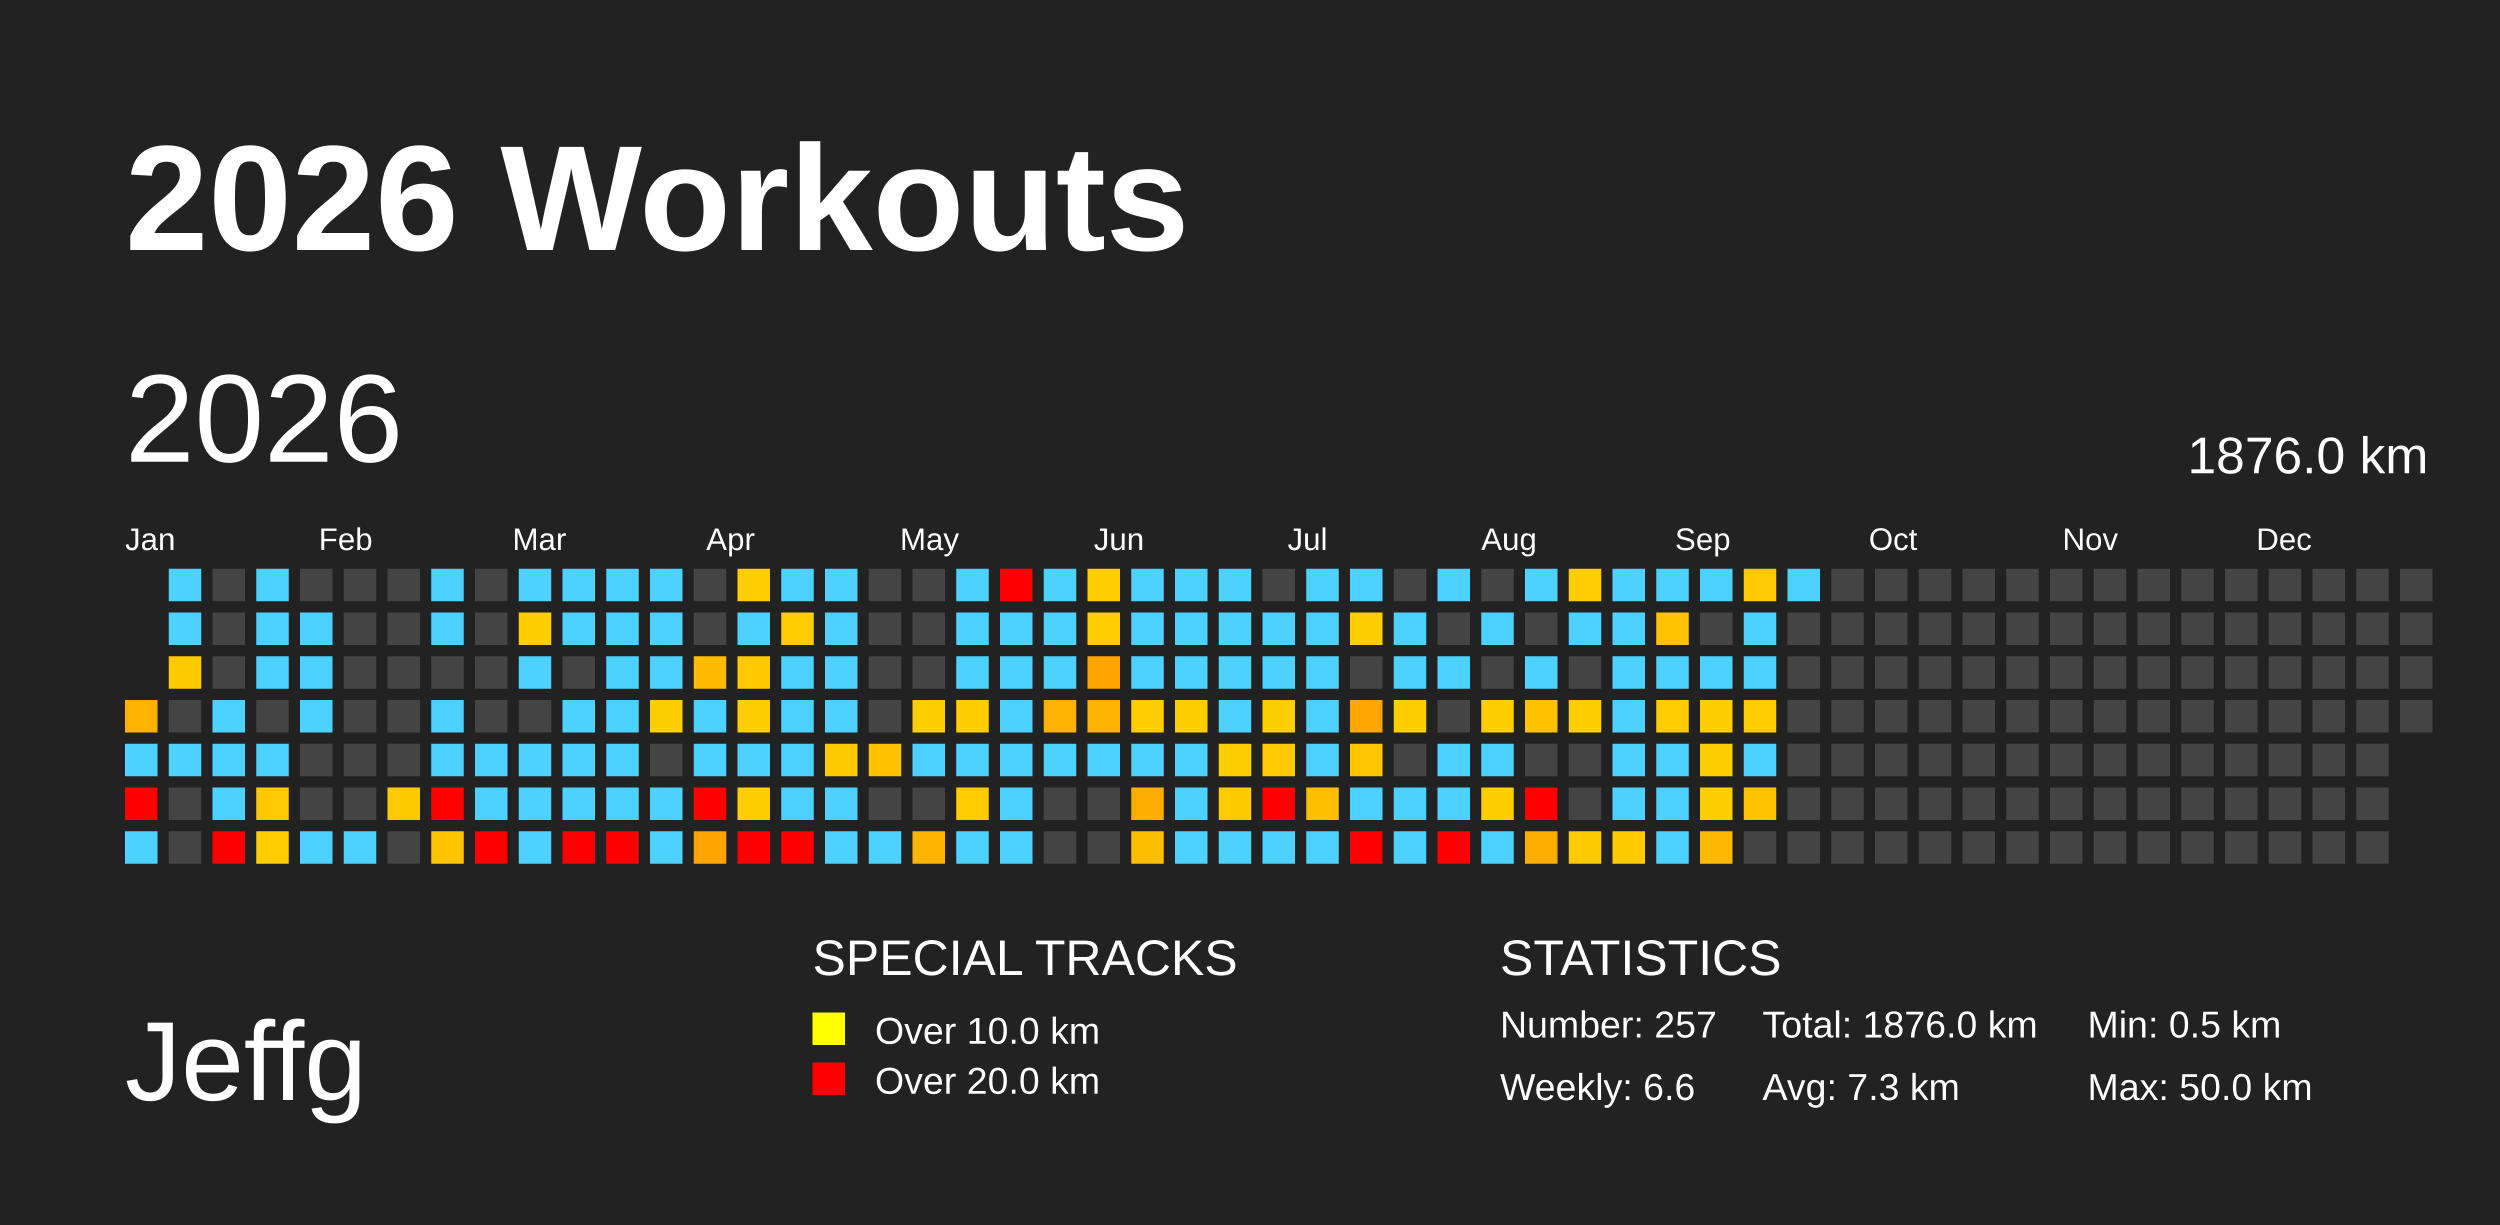
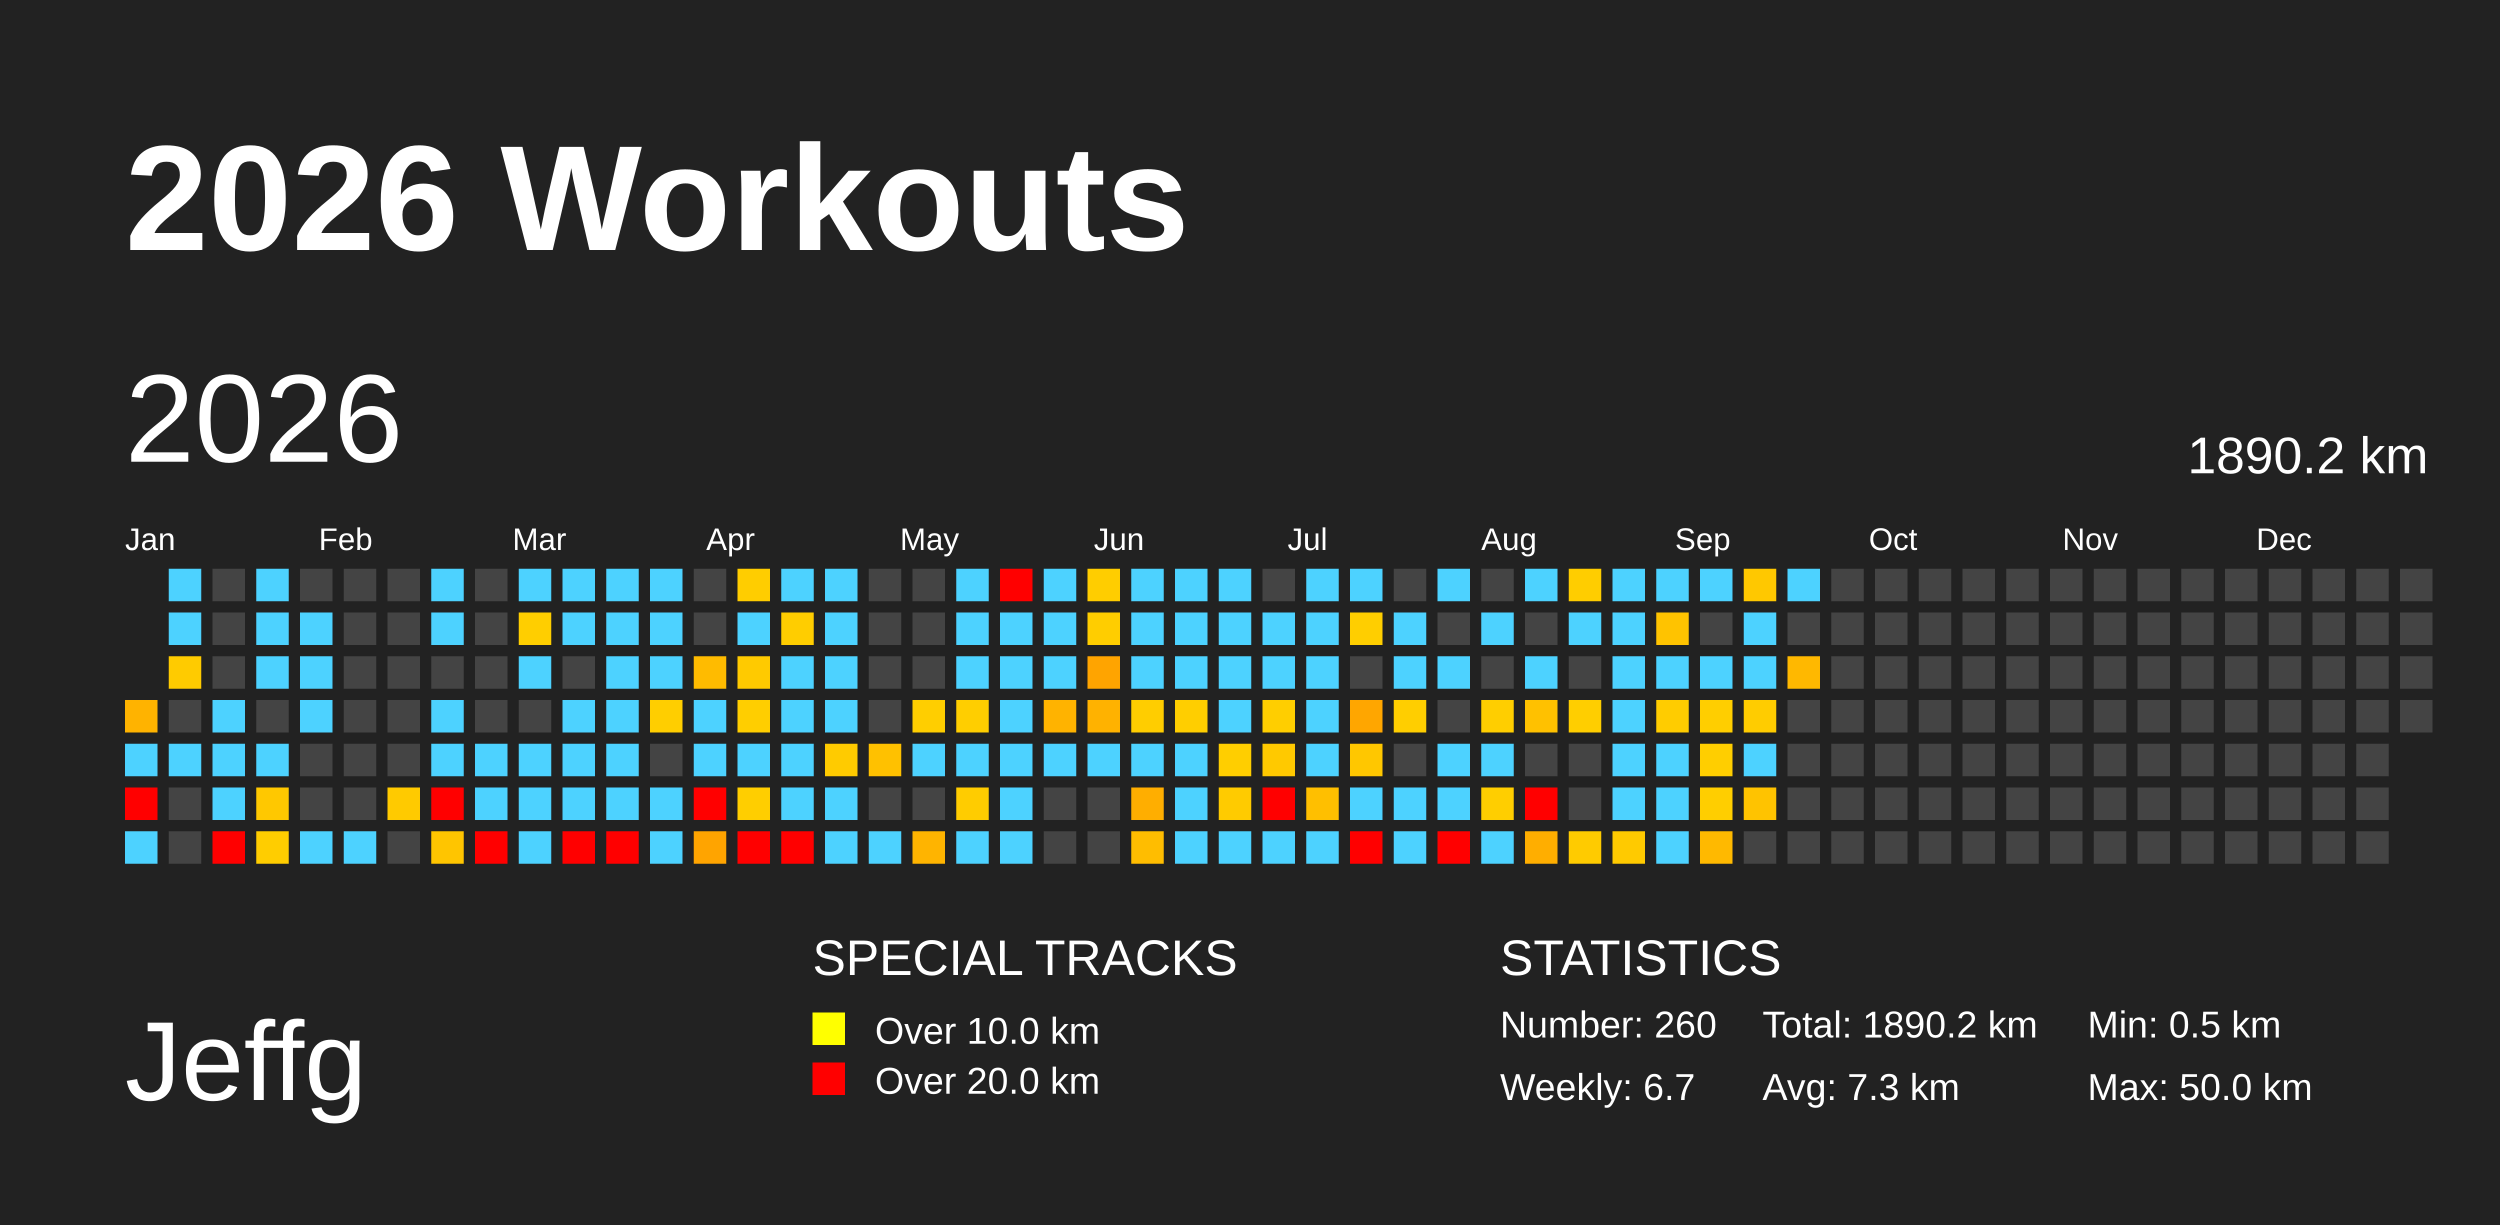
<svg xmlns="http://www.w3.org/2000/svg" baseProfile="full" height="98mm" version="1.1" viewBox="0,0,200,98" width="200mm">
  <defs />
  <rect fill="#222222" height="98" width="200" x="0" y="0" />
  <text fill="#FFFFFF" style="font-size:12px; font-family:Arial; font-weight:bold;" x="10" y="20">2026 Workouts</text>
  <text fill="#FFFFFF" style="font-size:9px; font-family:Arial" x="10" y="88">Jeffg</text>
  <text fill="#FFFFFF" style="font-size:4px; font-family:Arial" x="65" y="78">SPECIAL TRACKS</text>
  <rect fill="yellow" height="2.6" width="2.6" x="65" y="81" />
  <text fill="#FFFFFF" style="font-size:3px; font-family:Arial" x="70" y="83.5">Over 10.0 km</text>
  <rect fill="red" height="2.6" width="2.6" x="65" y="85" />
  <text fill="#FFFFFF" style="font-size:3px; font-family:Arial" x="70" y="87.5">Over 20.0 km</text>
  <text fill="#FFFFFF" style="font-size:4px; font-family:Arial" x="120" y="78">STATISTICS</text>
-   <text fill="#FFFFFF" style="font-size:3px; font-family:Arial" x="120" y="83">Number: 257</text>
-   <text fill="#FFFFFF" style="font-size:3px; font-family:Arial" x="120" y="88">Weekly: 6.6</text>
-   <text fill="#FFFFFF" style="font-size:3px; font-family:Arial" x="141" y="83">Total: 1876.0 km</text>
+   <text fill="#FFFFFF" style="font-size:3px; font-family:Arial" x="120" y="83">Number: 260</text>
+   <text fill="#FFFFFF" style="font-size:3px; font-family:Arial" x="120" y="88">Weekly: 6.7</text>
+   <text fill="#FFFFFF" style="font-size:3px; font-family:Arial" x="141" y="83">Total: 1890.2 km</text>
  <text fill="#FFFFFF" style="font-size:3px; font-family:Arial" x="141" y="88">Avg: 7.3 km</text>
  <text fill="#FFFFFF" style="font-size:3px; font-family:Arial" x="167" y="83">Min: 0.5 km</text>
  <text fill="#FFFFFF" style="font-size:3px; font-family:Arial" x="167" y="88">Max: 50.0 km</text>
  <text dominant-baseline="hanging" fill="#FFFFFF" style="font-size:10.0px; font-family:Arial;" x="10" y="30">2026</text>
-   <text dominant-baseline="hanging" fill="#FFFFFF" style="font-size:4.125px; font-family:Arial;" x="175" y="35">1876.0 km</text>
+   <text dominant-baseline="hanging" fill="#FFFFFF" style="font-size:4.125px; font-family:Arial;" x="175" y="35">1890.2 km</text>
  <text fill="#FFFFFF" style="font-size:2.5px; font-family:Arial" x="10.0" y="44">Jan</text>
  <text fill="#FFFFFF" style="font-size:2.5px; font-family:Arial" x="25.5" y="44">Feb</text>
  <text fill="#FFFFFF" style="font-size:2.5px; font-family:Arial" x="41.0" y="44">Mar</text>
  <text fill="#FFFFFF" style="font-size:2.5px; font-family:Arial" x="56.5" y="44">Apr</text>
  <text fill="#FFFFFF" style="font-size:2.5px; font-family:Arial" x="72.0" y="44">May</text>
  <text fill="#FFFFFF" style="font-size:2.5px; font-family:Arial" x="87.5" y="44">Jun</text>
  <text fill="#FFFFFF" style="font-size:2.5px; font-family:Arial" x="103.0" y="44">Jul</text>
  <text fill="#FFFFFF" style="font-size:2.5px; font-family:Arial" x="118.5" y="44">Aug</text>
  <text fill="#FFFFFF" style="font-size:2.5px; font-family:Arial" x="134.0" y="44">Sep</text>
  <text fill="#FFFFFF" style="font-size:2.5px; font-family:Arial" x="149.5" y="44">Oct</text>
  <text fill="#FFFFFF" style="font-size:2.5px; font-family:Arial" x="165.0" y="44">Nov</text>
  <text fill="#FFFFFF" style="font-size:2.5px; font-family:Arial" x="180.5" y="44">Dec</text>
  <rect fill="#ffb300" height="2.6" width="2.6" x="10.0" y="56.0" />
  <rect fill="#4dd2ff" height="2.6" width="2.6" x="10.0" y="59.5" />
  <rect fill="red" height="2.6" width="2.6" x="10.0" y="63.0" />
  <rect fill="#4dd2ff" height="2.6" width="2.6" x="10.0" y="66.5" />
  <rect fill="#4dd2ff" height="2.6" width="2.6" x="13.5" y="45.5" />
  <rect fill="#4dd2ff" height="2.6" width="2.6" x="13.5" y="49.0" />
  <rect fill="#ffcb00" height="2.6" width="2.6" x="13.5" y="52.5" />
  <rect fill="#444444" height="2.6" width="2.6" x="13.5" y="56.0" />
  <rect fill="#4dd2ff" height="2.6" width="2.6" x="13.5" y="59.5" />
  <rect fill="#444444" height="2.6" width="2.6" x="13.5" y="63.0" />
  <rect fill="#444444" height="2.6" width="2.6" x="13.5" y="66.5" />
  <rect fill="#444444" height="2.6" width="2.6" x="17.0" y="45.5" />
  <rect fill="#444444" height="2.6" width="2.6" x="17.0" y="49.0" />
  <rect fill="#444444" height="2.6" width="2.6" x="17.0" y="52.5" />
  <rect fill="#4dd2ff" height="2.6" width="2.6" x="17.0" y="56.0" />
  <rect fill="#4dd2ff" height="2.6" width="2.6" x="17.0" y="59.5" />
  <rect fill="#4dd2ff" height="2.6" width="2.6" x="17.0" y="63.0" />
  <rect fill="red" height="2.6" width="2.6" x="17.0" y="66.5" />
  <rect fill="#4dd2ff" height="2.6" width="2.6" x="20.5" y="45.5" />
  <rect fill="#4dd2ff" height="2.6" width="2.6" x="20.5" y="49.0" />
  <rect fill="#4dd2ff" height="2.6" width="2.6" x="20.5" y="52.5" />
  <rect fill="#444444" height="2.6" width="2.6" x="20.5" y="56.0" />
  <rect fill="#4dd2ff" height="2.6" width="2.6" x="20.5" y="59.5" />
  <rect fill="#ffc800" height="2.6" width="2.6" x="20.5" y="63.0" />
  <rect fill="#ffcd00" height="2.6" width="2.6" x="20.5" y="66.5" />
  <rect fill="#444444" height="2.6" width="2.6" x="24.0" y="45.5" />
  <rect fill="#4dd2ff" height="2.6" width="2.6" x="24.0" y="49.0" />
  <rect fill="#4dd2ff" height="2.6" width="2.6" x="24.0" y="52.5" />
  <rect fill="#4dd2ff" height="2.6" width="2.6" x="24.0" y="56.0" />
  <rect fill="#444444" height="2.6" width="2.6" x="24.0" y="59.5" />
  <rect fill="#444444" height="2.6" width="2.6" x="24.0" y="63.0" />
  <rect fill="#4dd2ff" height="2.6" width="2.6" x="24.0" y="66.5" />
  <rect fill="#444444" height="2.6" width="2.6" x="27.5" y="45.5" />
  <rect fill="#444444" height="2.6" width="2.6" x="27.5" y="49.0" />
  <rect fill="#444444" height="2.6" width="2.6" x="27.5" y="52.5" />
  <rect fill="#444444" height="2.6" width="2.6" x="27.5" y="56.0" />
  <rect fill="#444444" height="2.6" width="2.6" x="27.5" y="59.5" />
  <rect fill="#444444" height="2.6" width="2.6" x="27.5" y="63.0" />
  <rect fill="#4dd2ff" height="2.6" width="2.6" x="27.5" y="66.5" />
  <rect fill="#444444" height="2.6" width="2.6" x="31.0" y="45.5" />
  <rect fill="#444444" height="2.6" width="2.6" x="31.0" y="49.0" />
  <rect fill="#444444" height="2.6" width="2.6" x="31.0" y="52.5" />
  <rect fill="#444444" height="2.6" width="2.6" x="31.0" y="56.0" />
  <rect fill="#444444" height="2.6" width="2.6" x="31.0" y="59.5" />
  <rect fill="#ffca00" height="2.6" width="2.6" x="31.0" y="63.0" />
  <rect fill="#444444" height="2.6" width="2.6" x="31.0" y="66.5" />
  <rect fill="#4dd2ff" height="2.6" width="2.6" x="34.5" y="45.5" />
  <rect fill="#4dd2ff" height="2.6" width="2.6" x="34.5" y="49.0" />
  <rect fill="#444444" height="2.6" width="2.6" x="34.5" y="52.5" />
  <rect fill="#4dd2ff" height="2.6" width="2.6" x="34.5" y="56.0" />
  <rect fill="#4dd2ff" height="2.6" width="2.6" x="34.5" y="59.5" />
  <rect fill="red" height="2.6" width="2.6" x="34.5" y="63.0" />
  <rect fill="#ffc500" height="2.6" width="2.6" x="34.5" y="66.5" />
  <rect fill="#444444" height="2.6" width="2.6" x="38.0" y="45.5" />
  <rect fill="#444444" height="2.6" width="2.6" x="38.0" y="49.0" />
  <rect fill="#444444" height="2.6" width="2.6" x="38.0" y="52.5" />
  <rect fill="#444444" height="2.6" width="2.6" x="38.0" y="56.0" />
  <rect fill="#4dd2ff" height="2.6" width="2.6" x="38.0" y="59.5" />
  <rect fill="#4dd2ff" height="2.6" width="2.6" x="38.0" y="63.0" />
  <rect fill="red" height="2.6" width="2.6" x="38.0" y="66.5" />
  <rect fill="#4dd2ff" height="2.6" width="2.6" x="41.5" y="45.5" />
  <rect fill="#ffce00" height="2.6" width="2.6" x="41.5" y="49.0" />
  <rect fill="#4dd2ff" height="2.6" width="2.6" x="41.5" y="52.5" />
  <rect fill="#444444" height="2.6" width="2.6" x="41.5" y="56.0" />
  <rect fill="#4dd2ff" height="2.6" width="2.6" x="41.5" y="59.5" />
  <rect fill="#4dd2ff" height="2.6" width="2.6" x="41.5" y="63.0" />
  <rect fill="#4dd2ff" height="2.6" width="2.6" x="41.5" y="66.5" />
  <rect fill="#4dd2ff" height="2.6" width="2.6" x="45.0" y="45.5" />
  <rect fill="#4dd2ff" height="2.6" width="2.6" x="45.0" y="49.0" />
  <rect fill="#444444" height="2.6" width="2.6" x="45.0" y="52.5" />
  <rect fill="#4dd2ff" height="2.6" width="2.6" x="45.0" y="56.0" />
  <rect fill="#4dd2ff" height="2.6" width="2.6" x="45.0" y="59.5" />
  <rect fill="#4dd2ff" height="2.6" width="2.6" x="45.0" y="63.0" />
  <rect fill="red" height="2.6" width="2.6" x="45.0" y="66.5" />
  <rect fill="#4dd2ff" height="2.6" width="2.6" x="48.5" y="45.5" />
  <rect fill="#4dd2ff" height="2.6" width="2.6" x="48.5" y="49.0" />
  <rect fill="#4dd2ff" height="2.6" width="2.6" x="48.5" y="52.5" />
  <rect fill="#4dd2ff" height="2.6" width="2.6" x="48.5" y="56.0" />
  <rect fill="#4dd2ff" height="2.6" width="2.6" x="48.5" y="59.5" />
  <rect fill="#4dd2ff" height="2.6" width="2.6" x="48.5" y="63.0" />
  <rect fill="red" height="2.6" width="2.6" x="48.5" y="66.5" />
  <rect fill="#4dd2ff" height="2.6" width="2.6" x="52.0" y="45.5" />
  <rect fill="#4dd2ff" height="2.6" width="2.6" x="52.0" y="49.0" />
  <rect fill="#4dd2ff" height="2.6" width="2.6" x="52.0" y="52.5" />
  <rect fill="#ffce00" height="2.6" width="2.6" x="52.0" y="56.0" />
  <rect fill="#444444" height="2.6" width="2.6" x="52.0" y="59.5" />
  <rect fill="#4dd2ff" height="2.6" width="2.6" x="52.0" y="63.0" />
  <rect fill="#4dd2ff" height="2.6" width="2.6" x="52.0" y="66.5" />
  <rect fill="#444444" height="2.6" width="2.6" x="55.5" y="45.5" />
  <rect fill="#444444" height="2.6" width="2.6" x="55.5" y="49.0" />
  <rect fill="#ffbb00" height="2.6" width="2.6" x="55.5" y="52.5" />
  <rect fill="#4dd2ff" height="2.6" width="2.6" x="55.5" y="56.0" />
  <rect fill="#4dd2ff" height="2.6" width="2.6" x="55.5" y="59.5" />
  <rect fill="red" height="2.6" width="2.6" x="55.5" y="63.0" />
  <rect fill="#ffa400" height="2.6" width="2.6" x="55.5" y="66.5" />
  <rect fill="#ffcd00" height="2.6" width="2.6" x="59.0" y="45.5" />
  <rect fill="#4dd2ff" height="2.6" width="2.6" x="59.0" y="49.0" />
  <rect fill="#ffca00" height="2.6" width="2.6" x="59.0" y="52.5" />
  <rect fill="#ffce00" height="2.6" width="2.6" x="59.0" y="56.0" />
  <rect fill="#4dd2ff" height="2.6" width="2.6" x="59.0" y="59.5" />
  <rect fill="#ffce00" height="2.6" width="2.6" x="59.0" y="63.0" />
  <rect fill="red" height="2.6" width="2.6" x="59.0" y="66.5" />
  <rect fill="#4dd2ff" height="2.6" width="2.6" x="62.5" y="45.5" />
  <rect fill="#ffcd00" height="2.6" width="2.6" x="62.5" y="49.0" />
  <rect fill="#4dd2ff" height="2.6" width="2.6" x="62.5" y="52.5" />
  <rect fill="#4dd2ff" height="2.6" width="2.6" x="62.5" y="56.0" />
  <rect fill="#4dd2ff" height="2.6" width="2.6" x="62.5" y="59.5" />
  <rect fill="#4dd2ff" height="2.6" width="2.6" x="62.5" y="63.0" />
  <rect fill="red" height="2.6" width="2.6" x="62.5" y="66.5" />
  <rect fill="#4dd2ff" height="2.6" width="2.6" x="66.0" y="45.5" />
  <rect fill="#4dd2ff" height="2.6" width="2.6" x="66.0" y="49.0" />
  <rect fill="#4dd2ff" height="2.6" width="2.6" x="66.0" y="52.5" />
  <rect fill="#4dd2ff" height="2.6" width="2.6" x="66.0" y="56.0" />
  <rect fill="#ffcb00" height="2.6" width="2.6" x="66.0" y="59.5" />
  <rect fill="#4dd2ff" height="2.6" width="2.6" x="66.0" y="63.0" />
  <rect fill="#4dd2ff" height="2.6" width="2.6" x="66.0" y="66.5" />
  <rect fill="#444444" height="2.6" width="2.6" x="69.5" y="45.5" />
  <rect fill="#444444" height="2.6" width="2.6" x="69.5" y="49.0" />
  <rect fill="#444444" height="2.6" width="2.6" x="69.5" y="52.5" />
  <rect fill="#444444" height="2.6" width="2.6" x="69.5" y="56.0" />
  <rect fill="#ffc100" height="2.6" width="2.6" x="69.5" y="59.5" />
  <rect fill="#444444" height="2.6" width="2.6" x="69.5" y="63.0" />
  <rect fill="#4dd2ff" height="2.6" width="2.6" x="69.5" y="66.5" />
  <rect fill="#444444" height="2.6" width="2.6" x="73.0" y="45.5" />
  <rect fill="#444444" height="2.6" width="2.6" x="73.0" y="49.0" />
  <rect fill="#444444" height="2.6" width="2.6" x="73.0" y="52.5" />
  <rect fill="#ffce00" height="2.6" width="2.6" x="73.0" y="56.0" />
  <rect fill="#4dd2ff" height="2.6" width="2.6" x="73.0" y="59.5" />
  <rect fill="#444444" height="2.6" width="2.6" x="73.0" y="63.0" />
  <rect fill="#ffb400" height="2.6" width="2.6" x="73.0" y="66.5" />
  <rect fill="#4dd2ff" height="2.6" width="2.6" x="76.5" y="45.5" />
  <rect fill="#4dd2ff" height="2.6" width="2.6" x="76.5" y="49.0" />
  <rect fill="#4dd2ff" height="2.6" width="2.6" x="76.5" y="52.5" />
  <rect fill="#ffce00" height="2.6" width="2.6" x="76.5" y="56.0" />
  <rect fill="#4dd2ff" height="2.6" width="2.6" x="76.5" y="59.5" />
  <rect fill="#ffcc00" height="2.6" width="2.6" x="76.5" y="63.0" />
  <rect fill="#4dd2ff" height="2.6" width="2.6" x="76.5" y="66.5" />
  <rect fill="red" height="2.6" width="2.6" x="80.0" y="45.5" />
  <rect fill="#4dd2ff" height="2.6" width="2.6" x="80.0" y="49.0" />
  <rect fill="#4dd2ff" height="2.6" width="2.6" x="80.0" y="52.5" />
  <rect fill="#4dd2ff" height="2.6" width="2.6" x="80.0" y="56.0" />
  <rect fill="#4dd2ff" height="2.6" width="2.6" x="80.0" y="59.5" />
  <rect fill="#4dd2ff" height="2.6" width="2.6" x="80.0" y="63.0" />
  <rect fill="#4dd2ff" height="2.6" width="2.6" x="80.0" y="66.5" />
  <rect fill="#4dd2ff" height="2.6" width="2.6" x="83.5" y="45.5" />
  <rect fill="#4dd2ff" height="2.6" width="2.6" x="83.5" y="49.0" />
  <rect fill="#4dd2ff" height="2.6" width="2.6" x="83.5" y="52.5" />
  <rect fill="#ffb300" height="2.6" width="2.6" x="83.5" y="56.0" />
  <rect fill="#4dd2ff" height="2.6" width="2.6" x="83.5" y="59.5" />
  <rect fill="#444444" height="2.6" width="2.6" x="83.5" y="63.0" />
  <rect fill="#444444" height="2.6" width="2.6" x="83.5" y="66.5" />
  <rect fill="#ffcd00" height="2.6" width="2.6" x="87.0" y="45.5" />
  <rect fill="#ffcd00" height="2.6" width="2.6" x="87.0" y="49.0" />
  <rect fill="#ffa400" height="2.6" width="2.6" x="87.0" y="52.5" />
  <rect fill="#ffb200" height="2.6" width="2.6" x="87.0" y="56.0" />
  <rect fill="#4dd2ff" height="2.6" width="2.6" x="87.0" y="59.5" />
  <rect fill="#444444" height="2.6" width="2.6" x="87.0" y="63.0" />
  <rect fill="#444444" height="2.6" width="2.6" x="87.0" y="66.5" />
  <rect fill="#4dd2ff" height="2.6" width="2.6" x="90.5" y="45.5" />
  <rect fill="#4dd2ff" height="2.6" width="2.6" x="90.5" y="49.0" />
  <rect fill="#4dd2ff" height="2.6" width="2.6" x="90.5" y="52.5" />
  <rect fill="#ffcd00" height="2.6" width="2.6" x="90.5" y="56.0" />
  <rect fill="#4dd2ff" height="2.6" width="2.6" x="90.5" y="59.5" />
  <rect fill="#ffae00" height="2.6" width="2.6" x="90.5" y="63.0" />
  <rect fill="#ffbd00" height="2.6" width="2.6" x="90.5" y="66.5" />
  <rect fill="#4dd2ff" height="2.6" width="2.6" x="94.0" y="45.5" />
  <rect fill="#4dd2ff" height="2.6" width="2.6" x="94.0" y="49.0" />
  <rect fill="#4dd2ff" height="2.6" width="2.6" x="94.0" y="52.5" />
  <rect fill="#ffce00" height="2.6" width="2.6" x="94.0" y="56.0" />
  <rect fill="#4dd2ff" height="2.6" width="2.6" x="94.0" y="59.5" />
  <rect fill="#4dd2ff" height="2.6" width="2.6" x="94.0" y="63.0" />
  <rect fill="#4dd2ff" height="2.6" width="2.6" x="94.0" y="66.5" />
  <rect fill="#4dd2ff" height="2.6" width="2.6" x="97.5" y="45.5" />
  <rect fill="#4dd2ff" height="2.6" width="2.6" x="97.5" y="49.0" />
  <rect fill="#4dd2ff" height="2.6" width="2.6" x="97.5" y="52.5" />
  <rect fill="#4dd2ff" height="2.6" width="2.6" x="97.5" y="56.0" />
  <rect fill="#ffce00" height="2.6" width="2.6" x="97.5" y="59.5" />
  <rect fill="#ffcb00" height="2.6" width="2.6" x="97.5" y="63.0" />
  <rect fill="#4dd2ff" height="2.6" width="2.6" x="97.5" y="66.5" />
  <rect fill="#444444" height="2.6" width="2.6" x="101.0" y="45.5" />
  <rect fill="#4dd2ff" height="2.6" width="2.6" x="101.0" y="49.0" />
  <rect fill="#4dd2ff" height="2.6" width="2.6" x="101.0" y="52.5" />
  <rect fill="#ffce00" height="2.6" width="2.6" x="101.0" y="56.0" />
  <rect fill="#ffc900" height="2.6" width="2.6" x="101.0" y="59.5" />
  <rect fill="red" height="2.6" width="2.6" x="101.0" y="63.0" />
  <rect fill="#4dd2ff" height="2.6" width="2.6" x="101.0" y="66.5" />
  <rect fill="#4dd2ff" height="2.6" width="2.6" x="104.5" y="45.5" />
  <rect fill="#4dd2ff" height="2.6" width="2.6" x="104.5" y="49.0" />
  <rect fill="#4dd2ff" height="2.6" width="2.6" x="104.5" y="52.5" />
  <rect fill="#4dd2ff" height="2.6" width="2.6" x="104.5" y="56.0" />
  <rect fill="#4dd2ff" height="2.6" width="2.6" x="104.5" y="59.5" />
  <rect fill="#ffbf00" height="2.6" width="2.6" x="104.5" y="63.0" />
  <rect fill="#4dd2ff" height="2.6" width="2.6" x="104.5" y="66.5" />
  <rect fill="#4dd2ff" height="2.6" width="2.6" x="108.0" y="45.5" />
  <rect fill="#ffce00" height="2.6" width="2.6" x="108.0" y="49.0" />
  <rect fill="#444444" height="2.6" width="2.6" x="108.0" y="52.5" />
  <rect fill="#ffa600" height="2.6" width="2.6" x="108.0" y="56.0" />
  <rect fill="#ffc700" height="2.6" width="2.6" x="108.0" y="59.5" />
  <rect fill="#4dd2ff" height="2.6" width="2.6" x="108.0" y="63.0" />
  <rect fill="red" height="2.6" width="2.6" x="108.0" y="66.5" />
  <rect fill="#444444" height="2.6" width="2.6" x="111.5" y="45.5" />
  <rect fill="#4dd2ff" height="2.6" width="2.6" x="111.5" y="49.0" />
  <rect fill="#4dd2ff" height="2.6" width="2.6" x="111.5" y="52.5" />
  <rect fill="#ffce00" height="2.6" width="2.6" x="111.5" y="56.0" />
  <rect fill="#444444" height="2.6" width="2.6" x="111.5" y="59.5" />
  <rect fill="#4dd2ff" height="2.6" width="2.6" x="111.5" y="63.0" />
  <rect fill="#4dd2ff" height="2.6" width="2.6" x="111.5" y="66.5" />
  <rect fill="#4dd2ff" height="2.6" width="2.6" x="115.0" y="45.5" />
  <rect fill="#444444" height="2.6" width="2.6" x="115.0" y="49.0" />
  <rect fill="#4dd2ff" height="2.6" width="2.6" x="115.0" y="52.5" />
  <rect fill="#444444" height="2.6" width="2.6" x="115.0" y="56.0" />
  <rect fill="#4dd2ff" height="2.6" width="2.6" x="115.0" y="59.5" />
  <rect fill="#4dd2ff" height="2.6" width="2.6" x="115.0" y="63.0" />
  <rect fill="red" height="2.6" width="2.6" x="115.0" y="66.5" />
  <rect fill="#444444" height="2.6" width="2.6" x="118.5" y="45.5" />
  <rect fill="#4dd2ff" height="2.6" width="2.6" x="118.5" y="49.0" />
  <rect fill="#444444" height="2.6" width="2.6" x="118.5" y="52.5" />
  <rect fill="#ffce00" height="2.6" width="2.6" x="118.5" y="56.0" />
  <rect fill="#4dd2ff" height="2.6" width="2.6" x="118.5" y="59.5" />
  <rect fill="#ffce00" height="2.6" width="2.6" x="118.5" y="63.0" />
  <rect fill="#4dd2ff" height="2.6" width="2.6" x="118.5" y="66.5" />
  <rect fill="#4dd2ff" height="2.6" width="2.6" x="122.0" y="45.5" />
  <rect fill="#444444" height="2.6" width="2.6" x="122.0" y="49.0" />
  <rect fill="#4dd2ff" height="2.6" width="2.6" x="122.0" y="52.5" />
  <rect fill="#ffc100" height="2.6" width="2.6" x="122.0" y="56.0" />
  <rect fill="#444444" height="2.6" width="2.6" x="122.0" y="59.5" />
  <rect fill="red" height="2.6" width="2.6" x="122.0" y="63.0" />
  <rect fill="#ffae00" height="2.6" width="2.6" x="122.0" y="66.5" />
  <rect fill="#ffcd00" height="2.6" width="2.6" x="125.5" y="45.5" />
  <rect fill="#4dd2ff" height="2.6" width="2.6" x="125.5" y="49.0" />
  <rect fill="#444444" height="2.6" width="2.6" x="125.5" y="52.5" />
  <rect fill="#ffce00" height="2.6" width="2.6" x="125.5" y="56.0" />
  <rect fill="#444444" height="2.6" width="2.6" x="125.5" y="59.5" />
  <rect fill="#444444" height="2.6" width="2.6" x="125.5" y="63.0" />
  <rect fill="#ffcb00" height="2.6" width="2.6" x="125.5" y="66.5" />
  <rect fill="#4dd2ff" height="2.6" width="2.6" x="129.0" y="45.5" />
  <rect fill="#4dd2ff" height="2.6" width="2.6" x="129.0" y="49.0" />
  <rect fill="#4dd2ff" height="2.6" width="2.6" x="129.0" y="52.5" />
  <rect fill="#4dd2ff" height="2.6" width="2.6" x="129.0" y="56.0" />
  <rect fill="#4dd2ff" height="2.6" width="2.6" x="129.0" y="59.5" />
  <rect fill="#4dd2ff" height="2.6" width="2.6" x="129.0" y="63.0" />
  <rect fill="#ffca00" height="2.6" width="2.6" x="129.0" y="66.5" />
  <rect fill="#4dd2ff" height="2.6" width="2.6" x="132.5" y="45.5" />
  <rect fill="#ffc300" height="2.6" width="2.6" x="132.5" y="49.0" />
  <rect fill="#4dd2ff" height="2.6" width="2.6" x="132.5" y="52.5" />
  <rect fill="#ffcc00" height="2.6" width="2.6" x="132.5" y="56.0" />
  <rect fill="#4dd2ff" height="2.6" width="2.6" x="132.5" y="59.5" />
  <rect fill="#4dd2ff" height="2.6" width="2.6" x="132.5" y="63.0" />
  <rect fill="#4dd2ff" height="2.6" width="2.6" x="132.5" y="66.5" />
  <rect fill="#4dd2ff" height="2.6" width="2.6" x="136.0" y="45.5" />
  <rect fill="#444444" height="2.6" width="2.6" x="136.0" y="49.0" />
  <rect fill="#4dd2ff" height="2.6" width="2.6" x="136.0" y="52.5" />
  <rect fill="#ffce00" height="2.6" width="2.6" x="136.0" y="56.0" />
  <rect fill="#ffce00" height="2.6" width="2.6" x="136.0" y="59.5" />
  <rect fill="#ffce00" height="2.6" width="2.6" x="136.0" y="63.0" />
  <rect fill="#ffb900" height="2.6" width="2.6" x="136.0" y="66.5" />
  <rect fill="#ffc800" height="2.6" width="2.6" x="139.5" y="45.5" />
  <rect fill="#4dd2ff" height="2.6" width="2.6" x="139.5" y="49.0" />
  <rect fill="#4dd2ff" height="2.6" width="2.6" x="139.5" y="52.5" />
  <rect fill="#ffcc00" height="2.6" width="2.6" x="139.5" y="56.0" />
  <rect fill="#4dd2ff" height="2.6" width="2.6" x="139.5" y="59.5" />
  <rect fill="#ffc300" height="2.6" width="2.6" x="139.5" y="63.0" />
  <rect fill="#444444" height="2.6" width="2.6" x="139.5" y="66.5" />
  <rect fill="#4dd2ff" height="2.6" width="2.6" x="143.0" y="45.5" />
  <rect fill="#444444" height="2.6" width="2.6" x="143.0" y="49.0" />
-   <rect fill="#444444" height="2.6" width="2.6" x="143.0" y="52.5" />
+   <rect fill="#ffb800" height="2.6" width="2.6" x="143.0" y="52.5" />
  <rect fill="#444444" height="2.6" width="2.6" x="143.0" y="56.0" />
  <rect fill="#444444" height="2.6" width="2.6" x="143.0" y="59.5" />
  <rect fill="#444444" height="2.6" width="2.6" x="143.0" y="63.0" />
  <rect fill="#444444" height="2.6" width="2.6" x="143.0" y="66.5" />
  <rect fill="#444444" height="2.6" width="2.6" x="146.5" y="45.5" />
  <rect fill="#444444" height="2.6" width="2.6" x="146.5" y="49.0" />
  <rect fill="#444444" height="2.6" width="2.6" x="146.5" y="52.5" />
  <rect fill="#444444" height="2.6" width="2.6" x="146.5" y="56.0" />
  <rect fill="#444444" height="2.6" width="2.6" x="146.5" y="59.5" />
  <rect fill="#444444" height="2.6" width="2.6" x="146.5" y="63.0" />
  <rect fill="#444444" height="2.6" width="2.6" x="146.5" y="66.5" />
  <rect fill="#444444" height="2.6" width="2.6" x="150.0" y="45.5" />
  <rect fill="#444444" height="2.6" width="2.6" x="150.0" y="49.0" />
  <rect fill="#444444" height="2.6" width="2.6" x="150.0" y="52.5" />
  <rect fill="#444444" height="2.6" width="2.6" x="150.0" y="56.0" />
  <rect fill="#444444" height="2.6" width="2.6" x="150.0" y="59.5" />
  <rect fill="#444444" height="2.6" width="2.6" x="150.0" y="63.0" />
  <rect fill="#444444" height="2.6" width="2.6" x="150.0" y="66.5" />
  <rect fill="#444444" height="2.6" width="2.6" x="153.5" y="45.5" />
  <rect fill="#444444" height="2.6" width="2.6" x="153.5" y="49.0" />
  <rect fill="#444444" height="2.6" width="2.6" x="153.5" y="52.5" />
  <rect fill="#444444" height="2.6" width="2.6" x="153.5" y="56.0" />
  <rect fill="#444444" height="2.6" width="2.6" x="153.5" y="59.5" />
  <rect fill="#444444" height="2.6" width="2.6" x="153.5" y="63.0" />
  <rect fill="#444444" height="2.6" width="2.6" x="153.5" y="66.5" />
  <rect fill="#444444" height="2.6" width="2.6" x="157.0" y="45.5" />
  <rect fill="#444444" height="2.6" width="2.6" x="157.0" y="49.0" />
  <rect fill="#444444" height="2.6" width="2.6" x="157.0" y="52.5" />
  <rect fill="#444444" height="2.6" width="2.6" x="157.0" y="56.0" />
  <rect fill="#444444" height="2.6" width="2.6" x="157.0" y="59.5" />
  <rect fill="#444444" height="2.6" width="2.6" x="157.0" y="63.0" />
  <rect fill="#444444" height="2.6" width="2.6" x="157.0" y="66.5" />
  <rect fill="#444444" height="2.6" width="2.6" x="160.5" y="45.5" />
  <rect fill="#444444" height="2.6" width="2.6" x="160.5" y="49.0" />
  <rect fill="#444444" height="2.6" width="2.6" x="160.5" y="52.5" />
  <rect fill="#444444" height="2.6" width="2.6" x="160.5" y="56.0" />
  <rect fill="#444444" height="2.6" width="2.6" x="160.5" y="59.5" />
  <rect fill="#444444" height="2.6" width="2.6" x="160.5" y="63.0" />
  <rect fill="#444444" height="2.6" width="2.6" x="160.5" y="66.5" />
  <rect fill="#444444" height="2.6" width="2.6" x="164.0" y="45.5" />
  <rect fill="#444444" height="2.6" width="2.6" x="164.0" y="49.0" />
  <rect fill="#444444" height="2.6" width="2.6" x="164.0" y="52.5" />
  <rect fill="#444444" height="2.6" width="2.6" x="164.0" y="56.0" />
  <rect fill="#444444" height="2.6" width="2.6" x="164.0" y="59.5" />
  <rect fill="#444444" height="2.6" width="2.6" x="164.0" y="63.0" />
  <rect fill="#444444" height="2.6" width="2.6" x="164.0" y="66.5" />
  <rect fill="#444444" height="2.6" width="2.6" x="167.5" y="45.5" />
  <rect fill="#444444" height="2.6" width="2.6" x="167.5" y="49.0" />
  <rect fill="#444444" height="2.6" width="2.6" x="167.5" y="52.5" />
  <rect fill="#444444" height="2.6" width="2.6" x="167.5" y="56.0" />
  <rect fill="#444444" height="2.6" width="2.6" x="167.5" y="59.5" />
  <rect fill="#444444" height="2.6" width="2.6" x="167.5" y="63.0" />
  <rect fill="#444444" height="2.6" width="2.6" x="167.5" y="66.5" />
  <rect fill="#444444" height="2.6" width="2.6" x="171.0" y="45.5" />
  <rect fill="#444444" height="2.6" width="2.6" x="171.0" y="49.0" />
  <rect fill="#444444" height="2.6" width="2.6" x="171.0" y="52.5" />
  <rect fill="#444444" height="2.6" width="2.6" x="171.0" y="56.0" />
  <rect fill="#444444" height="2.6" width="2.6" x="171.0" y="59.5" />
  <rect fill="#444444" height="2.6" width="2.6" x="171.0" y="63.0" />
  <rect fill="#444444" height="2.6" width="2.6" x="171.0" y="66.5" />
  <rect fill="#444444" height="2.6" width="2.6" x="174.5" y="45.5" />
  <rect fill="#444444" height="2.6" width="2.6" x="174.5" y="49.0" />
  <rect fill="#444444" height="2.6" width="2.6" x="174.5" y="52.5" />
  <rect fill="#444444" height="2.6" width="2.6" x="174.5" y="56.0" />
  <rect fill="#444444" height="2.6" width="2.6" x="174.5" y="59.5" />
  <rect fill="#444444" height="2.6" width="2.6" x="174.5" y="63.0" />
  <rect fill="#444444" height="2.6" width="2.6" x="174.5" y="66.5" />
  <rect fill="#444444" height="2.6" width="2.6" x="178.0" y="45.5" />
  <rect fill="#444444" height="2.6" width="2.6" x="178.0" y="49.0" />
  <rect fill="#444444" height="2.6" width="2.6" x="178.0" y="52.5" />
  <rect fill="#444444" height="2.6" width="2.6" x="178.0" y="56.0" />
  <rect fill="#444444" height="2.6" width="2.6" x="178.0" y="59.5" />
  <rect fill="#444444" height="2.6" width="2.6" x="178.0" y="63.0" />
  <rect fill="#444444" height="2.6" width="2.6" x="178.0" y="66.5" />
  <rect fill="#444444" height="2.6" width="2.6" x="181.5" y="45.5" />
  <rect fill="#444444" height="2.6" width="2.6" x="181.5" y="49.0" />
  <rect fill="#444444" height="2.6" width="2.6" x="181.5" y="52.5" />
  <rect fill="#444444" height="2.6" width="2.6" x="181.5" y="56.0" />
  <rect fill="#444444" height="2.6" width="2.6" x="181.5" y="59.5" />
  <rect fill="#444444" height="2.6" width="2.6" x="181.5" y="63.0" />
  <rect fill="#444444" height="2.6" width="2.6" x="181.5" y="66.5" />
  <rect fill="#444444" height="2.6" width="2.6" x="185.0" y="45.5" />
  <rect fill="#444444" height="2.6" width="2.6" x="185.0" y="49.0" />
  <rect fill="#444444" height="2.6" width="2.6" x="185.0" y="52.5" />
  <rect fill="#444444" height="2.6" width="2.6" x="185.0" y="56.0" />
  <rect fill="#444444" height="2.6" width="2.6" x="185.0" y="59.5" />
  <rect fill="#444444" height="2.6" width="2.6" x="185.0" y="63.0" />
  <rect fill="#444444" height="2.6" width="2.6" x="185.0" y="66.5" />
  <rect fill="#444444" height="2.6" width="2.6" x="188.5" y="45.5" />
  <rect fill="#444444" height="2.6" width="2.6" x="188.5" y="49.0" />
  <rect fill="#444444" height="2.6" width="2.6" x="188.5" y="52.5" />
  <rect fill="#444444" height="2.6" width="2.6" x="188.5" y="56.0" />
  <rect fill="#444444" height="2.6" width="2.6" x="188.5" y="59.5" />
  <rect fill="#444444" height="2.6" width="2.6" x="188.5" y="63.0" />
  <rect fill="#444444" height="2.6" width="2.6" x="188.5" y="66.5" />
  <rect fill="#444444" height="2.6" width="2.6" x="192.0" y="45.5" />
  <rect fill="#444444" height="2.6" width="2.6" x="192.0" y="49.0" />
  <rect fill="#444444" height="2.6" width="2.6" x="192.0" y="52.5" />
  <rect fill="#444444" height="2.6" width="2.6" x="192.0" y="56.0" />
</svg>
